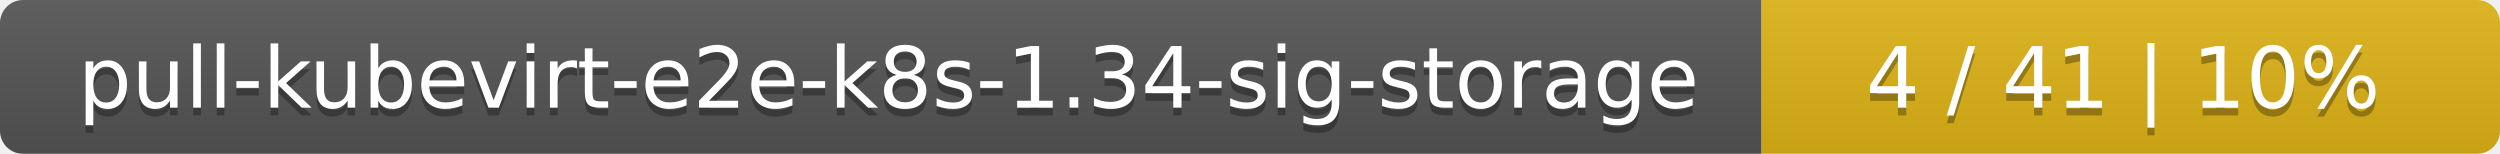
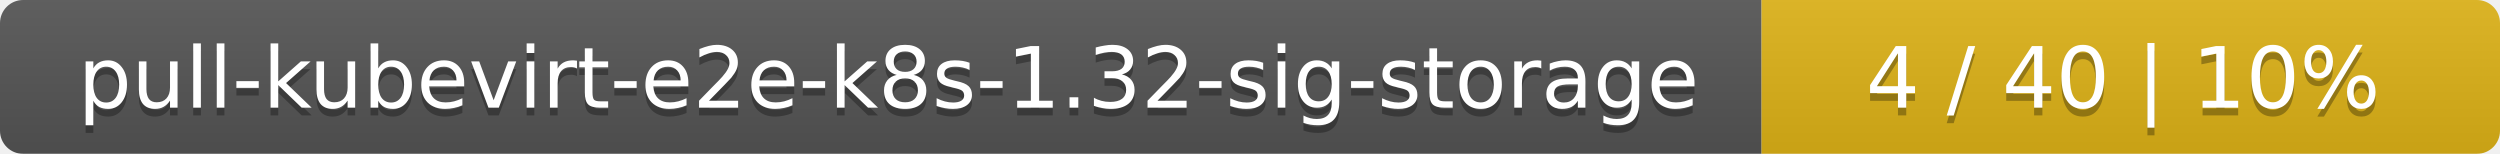
<svg xmlns="http://www.w3.org/2000/svg" width="325" height="20">
  <linearGradient id="smooth" x2="0" y2="100%">
    <stop offset="0" stop-color="#bbb" stop-opacity=".1" />
    <stop offset="1" stop-opacity=".1" />
  </linearGradient>
  <mask id="round">
    <rect width="325" height="20" rx="3" fill="#fff" />
  </mask>
  <g mask="url(#round)">
    <rect width="229" height="20" fill="#555" />
    <rect x="229" width="96" height="20" fill="#dfb317" />
    <rect width="325" height="20" fill="url(#smooth)" />
  </g>
  <g fill="#fff" text-anchor="middle" font-family="DejaVu Sans,Verdana,Geneva,sans-serif" font-size="11">
-     <text x="115.5" y="15" fill="#010101" fill-opacity=".3">pull-kubevirt-e2e-k8s-1.34-sig-storage</text>
-     <text x="115.5" y="14">pull-kubevirt-e2e-k8s-1.34-sig-storage</text>
-     <text x="276" y="15" fill="#010101" fill-opacity=".3">4 / 41    |    10%</text>
-     <text x="276" y="14">4 / 41    |    10%</text>
+     <text x="115.5" y="15" fill="#010101" fill-opacity=".3">pull-kubevirt-e2e-k8s-1.32-sig-storage</text>
+     <text x="115.5" y="14">pull-kubevirt-e2e-k8s-1.32-sig-storage</text>
+     <text x="276" y="15" fill="#010101" fill-opacity=".3">4 / 40    |    10%</text>
+     <text x="276" y="14">4 / 40    |    10%</text>
  </g>
</svg>
